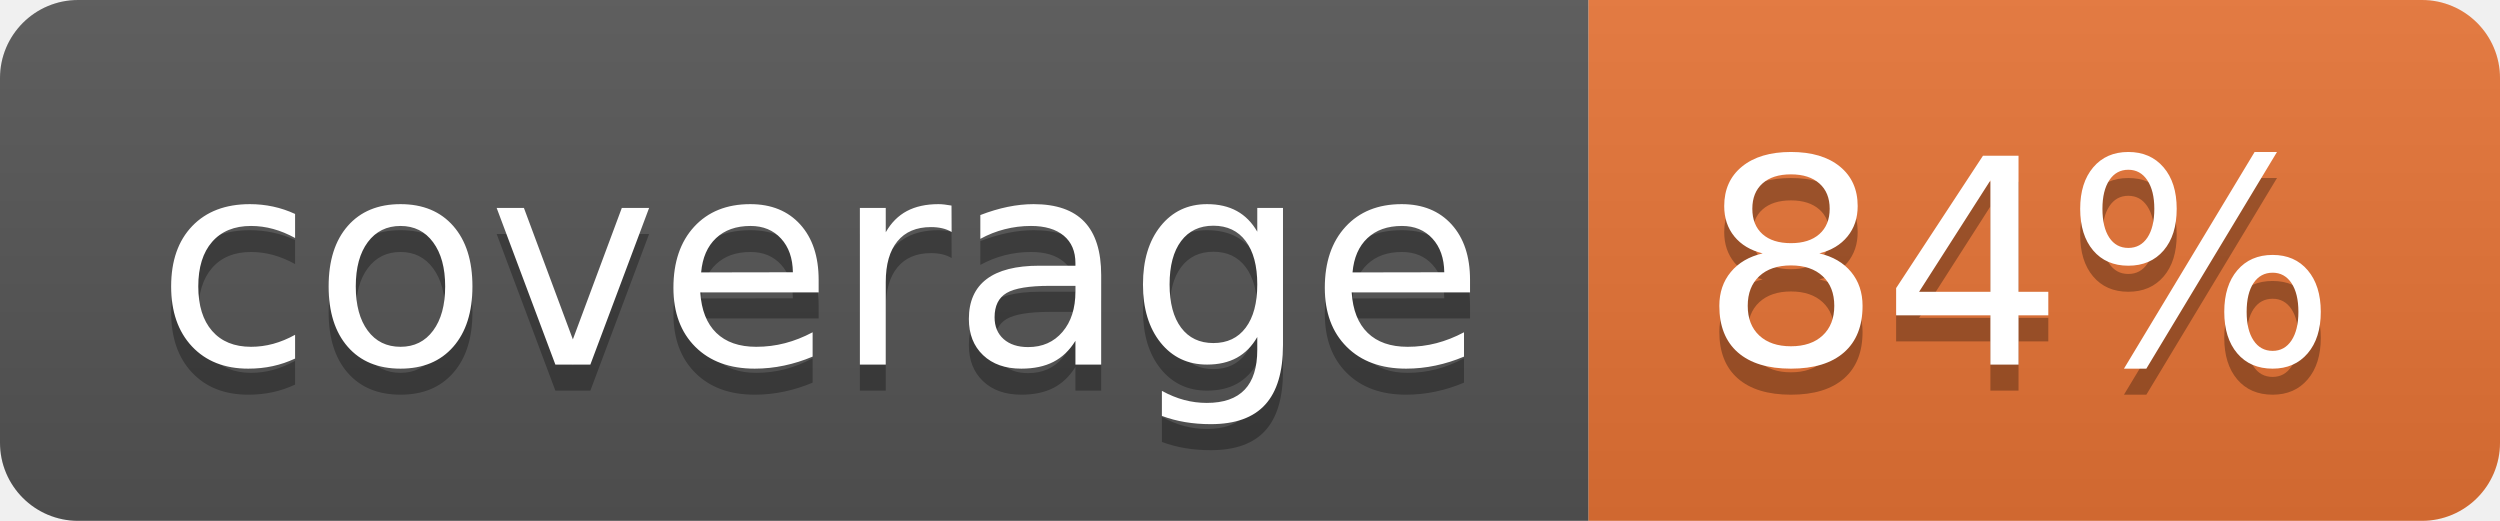
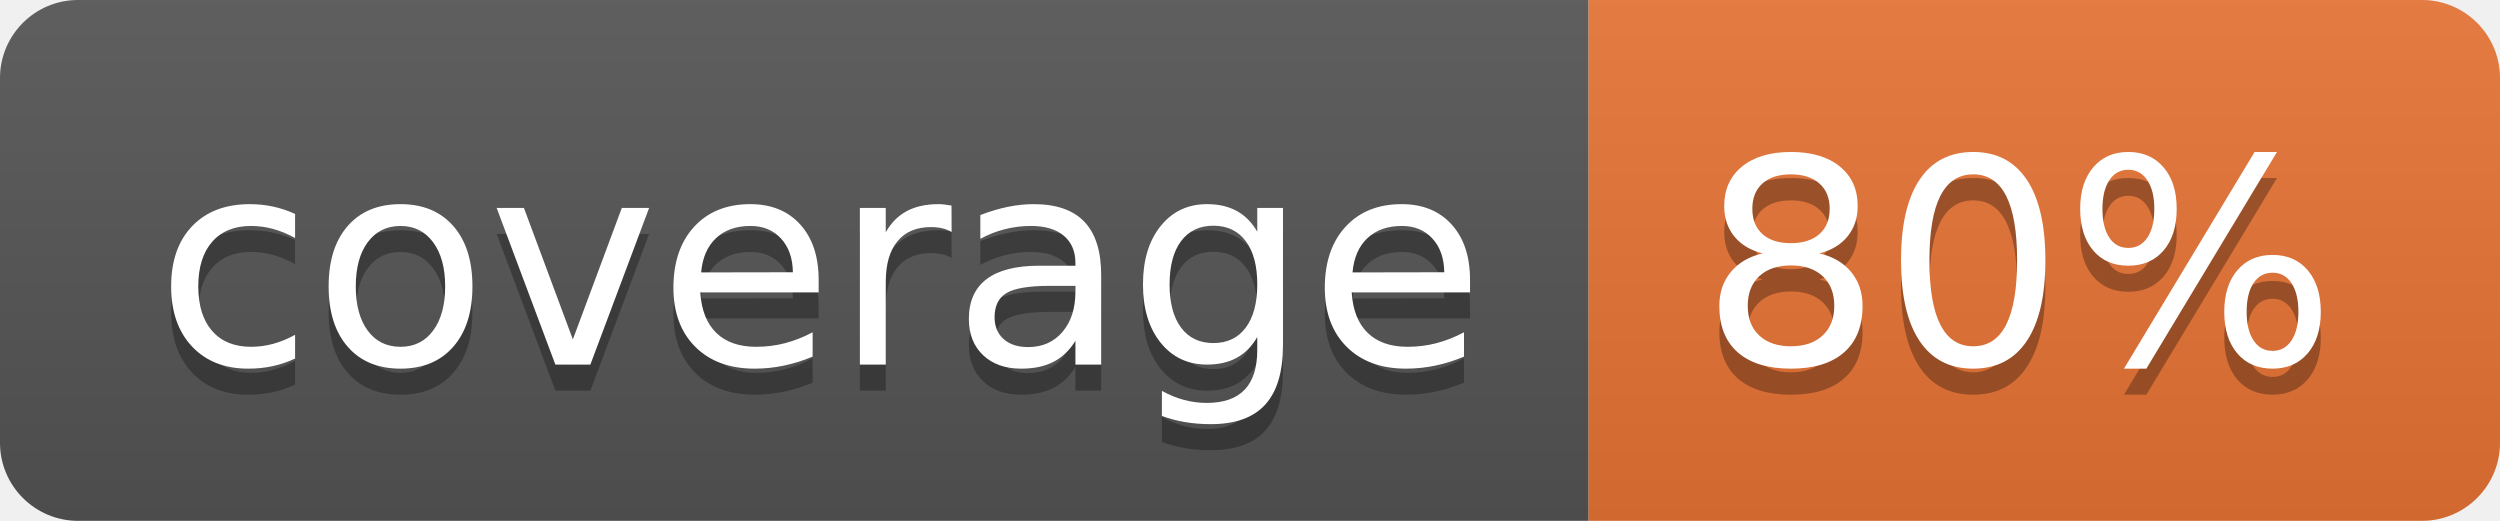
<svg xmlns="http://www.w3.org/2000/svg" width="96" height="20">
  <linearGradient id="b" x2="0" y2="100%">
    <stop offset="0" stop-color="#bbb" stop-opacity=".1" />
    <stop offset="1" stop-opacity=".1" />
  </linearGradient>
  <clipPath id="a">
    <rect width="96" height="20" rx="3" fill="#fff" />
  </clipPath>
  <g clip-path="url(#a)">
    <path fill="#555" d="M0 0h61v20H0z" />
    <path fill="#E87435" d="M61 0h35v20H61z" />
    <path fill="url(#b)" d="M0 0h96v20H0z" />
  </g>
  <g fill="#fff" text-anchor="middle" font-family="DejaVu Sans,Verdana,Geneva,sans-serif" font-size="110">
    <text x="315" y="150" fill="#010101" fill-opacity=".3" transform="scale(.1)" textLength="510">coverage</text>
    <text x="315" y="140" transform="scale(.1)" textLength="510">coverage</text>
-     <text x="775" y="150" fill="#010101" fill-opacity=".3" transform="scale(.1)" textLength="250">84%</text>
-     <text x="775" y="140" transform="scale(.1)" textLength="250">84%</text>
+     <text x="775" y="150" fill="#010101" fill-opacity=".3" transform="scale(.1)" textLength="250">80%</text>
+     <text x="775" y="140" transform="scale(.1)" textLength="250">80%</text>
  </g>
</svg>
